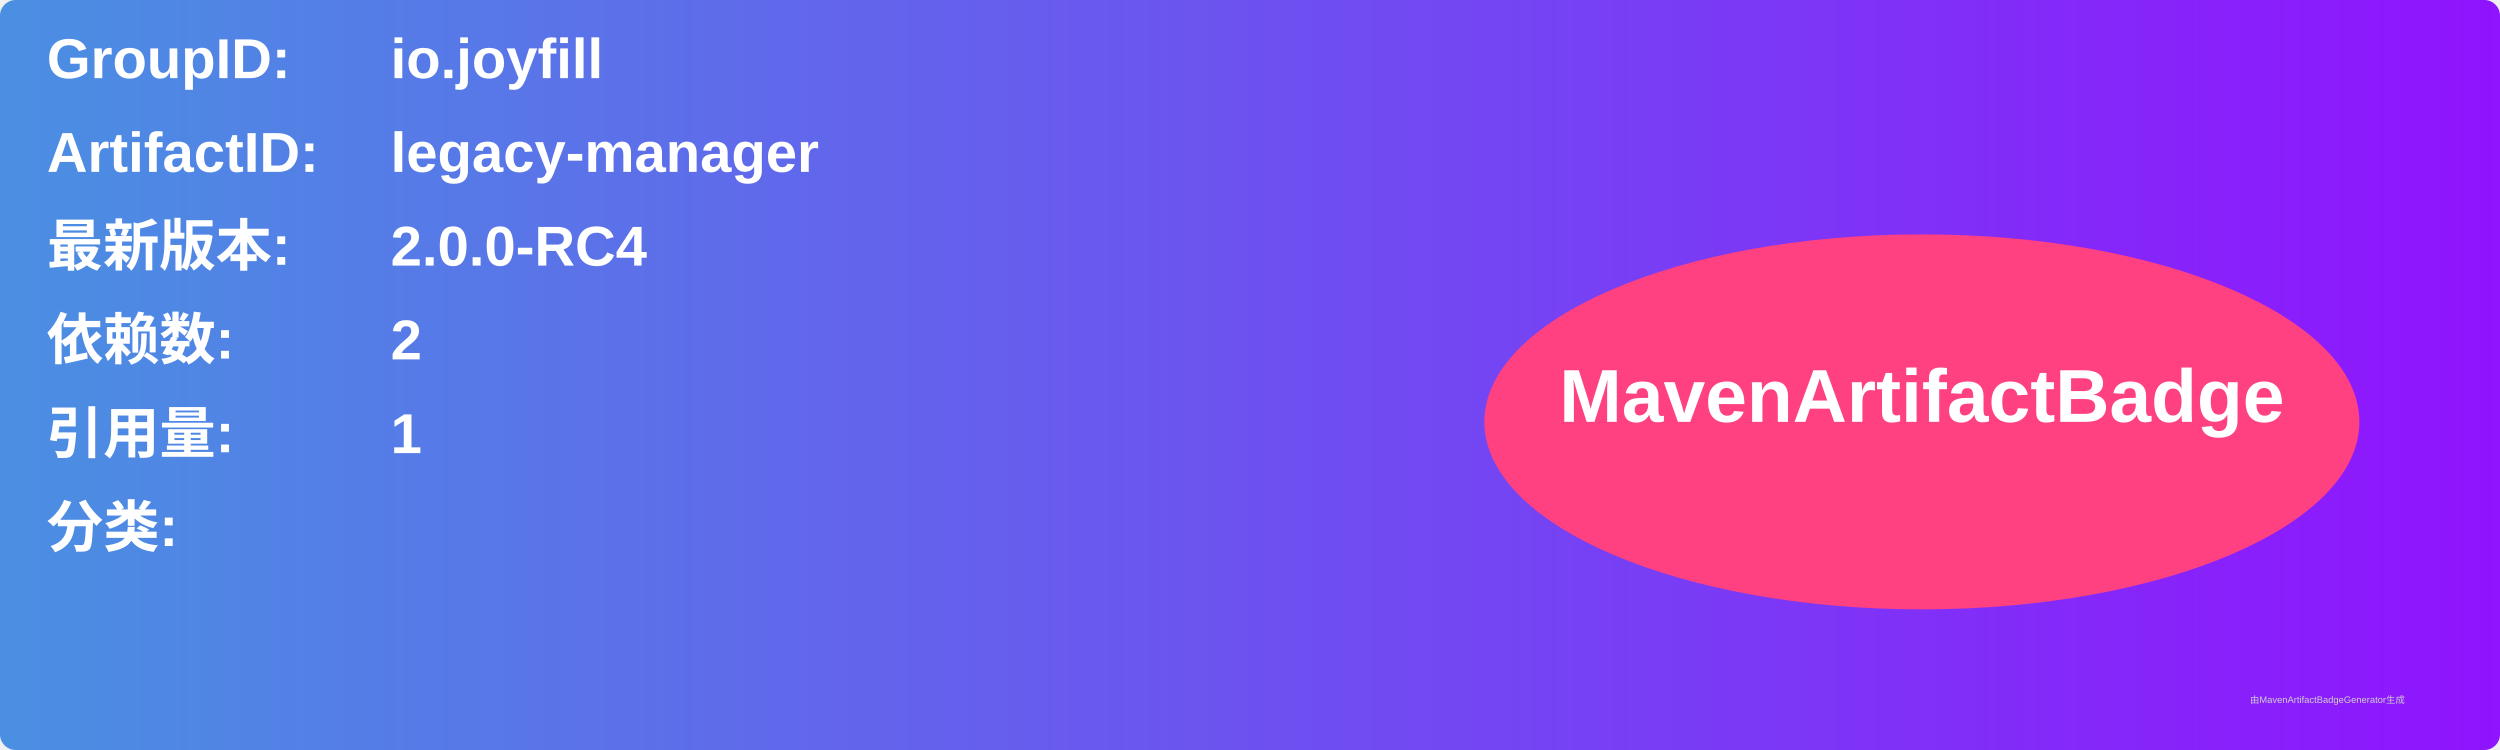
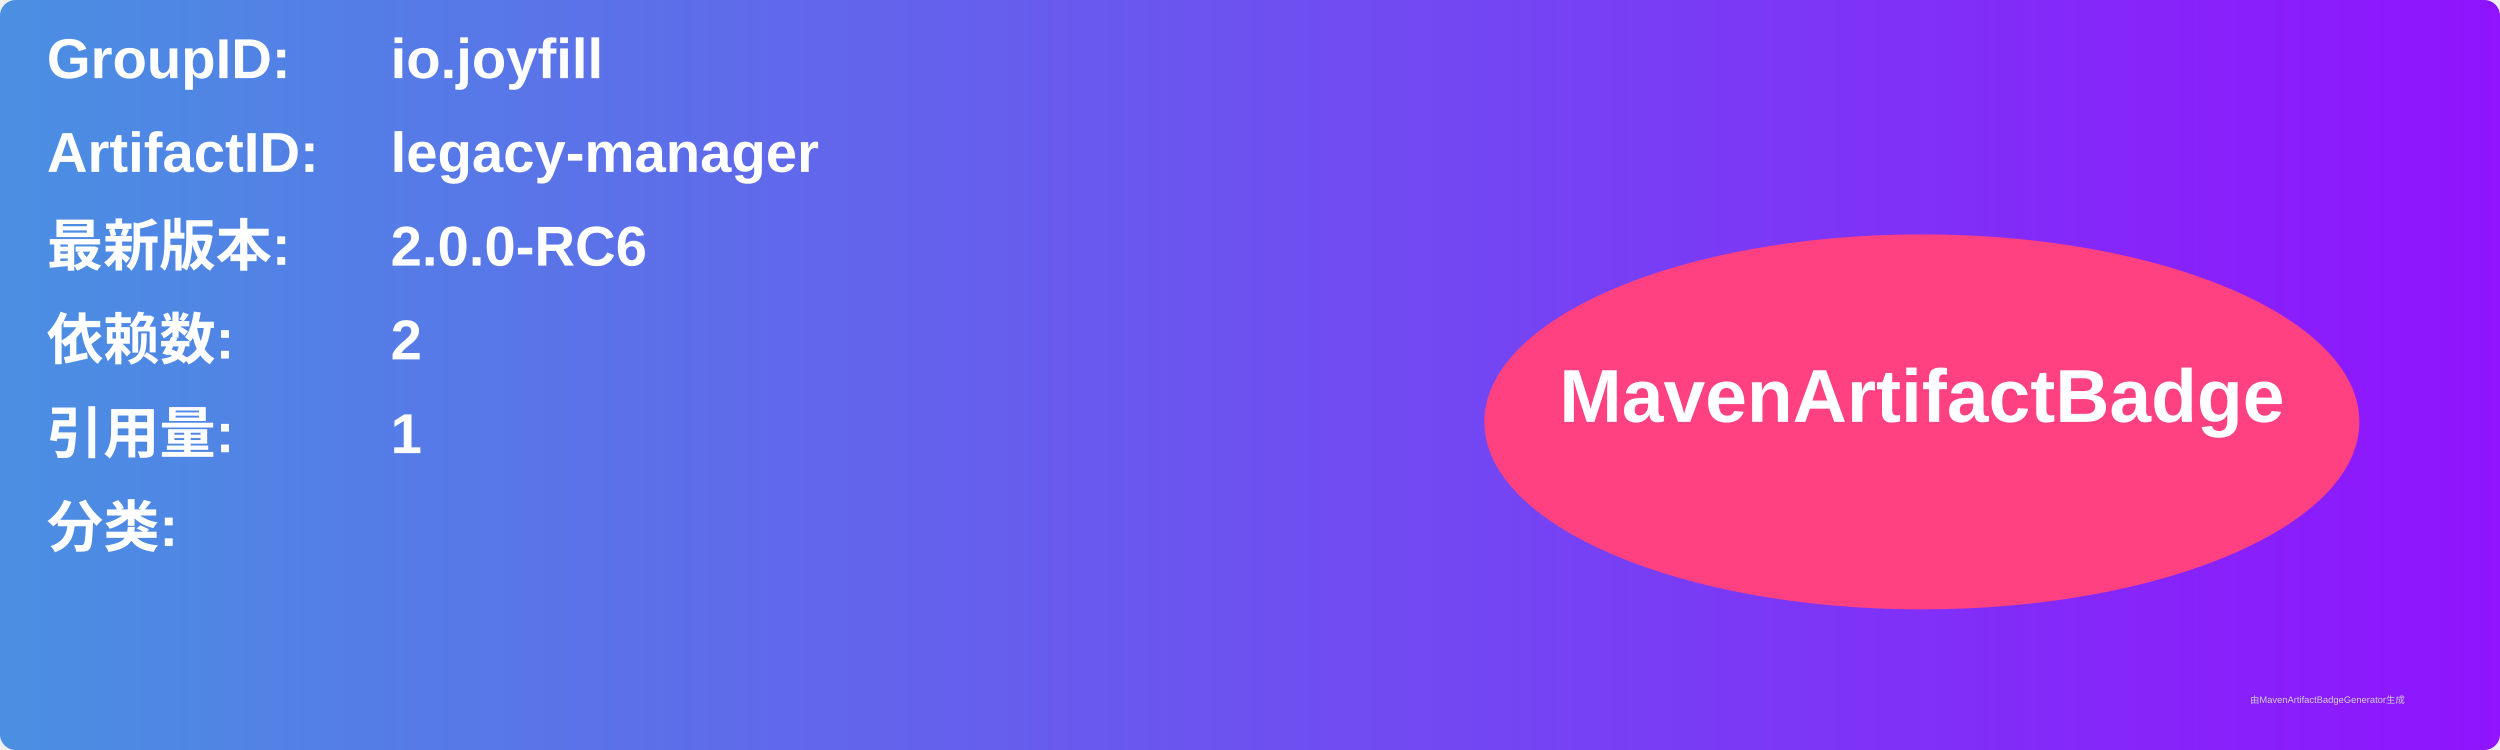
<svg xmlns="http://www.w3.org/2000/svg" width="800" height="240" viewBox="0 0 800 240">
  <linearGradient id="grad" x1="0%" y1="0%" x2="100%" y2="0%">
    <stop offset="0%" stop-color="#4a90e2" />
    <stop offset="100%" stop-color="#9013fe" />
  </linearGradient>
  <rect width="100%" height="100%" rx="5" ry="5" fill="url(#grad)" />
  <g transform="translate(15, 15)">
    <text x="0" y="10" font-family="Arial" font-size="18" fill="white" font-weight="bold" width="260">GroupID:</text>
    <text x="110" y="10" font-family="Arial" font-size="18" fill="white" font-weight="bold" width="460">io.joyfill</text>
    <text x="0" y="40" font-family="Arial" font-size="18" fill="white" font-weight="bold" width="260">ArtifactID:</text>
    <text x="110" y="40" font-family="Arial" font-size="18" fill="white" font-weight="bold" width="460">legacy-manager</text>
    <text x="0" y="70" font-family="Arial" font-size="18" fill="white" font-weight="bold">最新版本:</text>
    <text x="110" y="70" font-family="Arial" font-size="18" fill="white" font-weight="bold">
-       <tspan font-weight="bold">2.0.0-RC4</tspan>
+       <tspan font-weight="bold">2.0.0-RC6</tspan>
    </text>
    <text x="0" y="100" font-family="Arial" font-size="18" fill="white" font-weight="bold">依赖数: </text>
    <text x="110" y="100" font-family="Arial" font-size="18" fill="white">
      <tspan font-weight="bold">2</tspan>
    </text>
    <text x="0" y="130" font-family="Arial" font-size="18" fill="white" font-weight="bold">引用量: </text>
    <text x="110" y="130" font-family="Arial" font-size="18" fill="white">
      <tspan font-weight="bold">1</tspan>
    </text>
    <text x="0" y="160" font-family="Arial" font-size="18" fill="white" font-weight="bold">分类:</text>
    <text x="10" y="190" font-family="Arial" font-size="10" fill="white">
      <tspan font-weight="bold" />
    </text>
    <ellipse cx="600" cy="120" rx="140" ry="60" fill="#ff4081" />
    <text x="600" y="120" text-anchor="middle" font-family="Arial" font-size="24" fill="white" font-weight="bold">MavenArtifactBadge</text>
  </g>
  <text x="720" y="225" font-family="Arial" font-size="3" fill="#d0d0d0">由MavenArtifactBadgeGenerator生成</text>
</svg>
